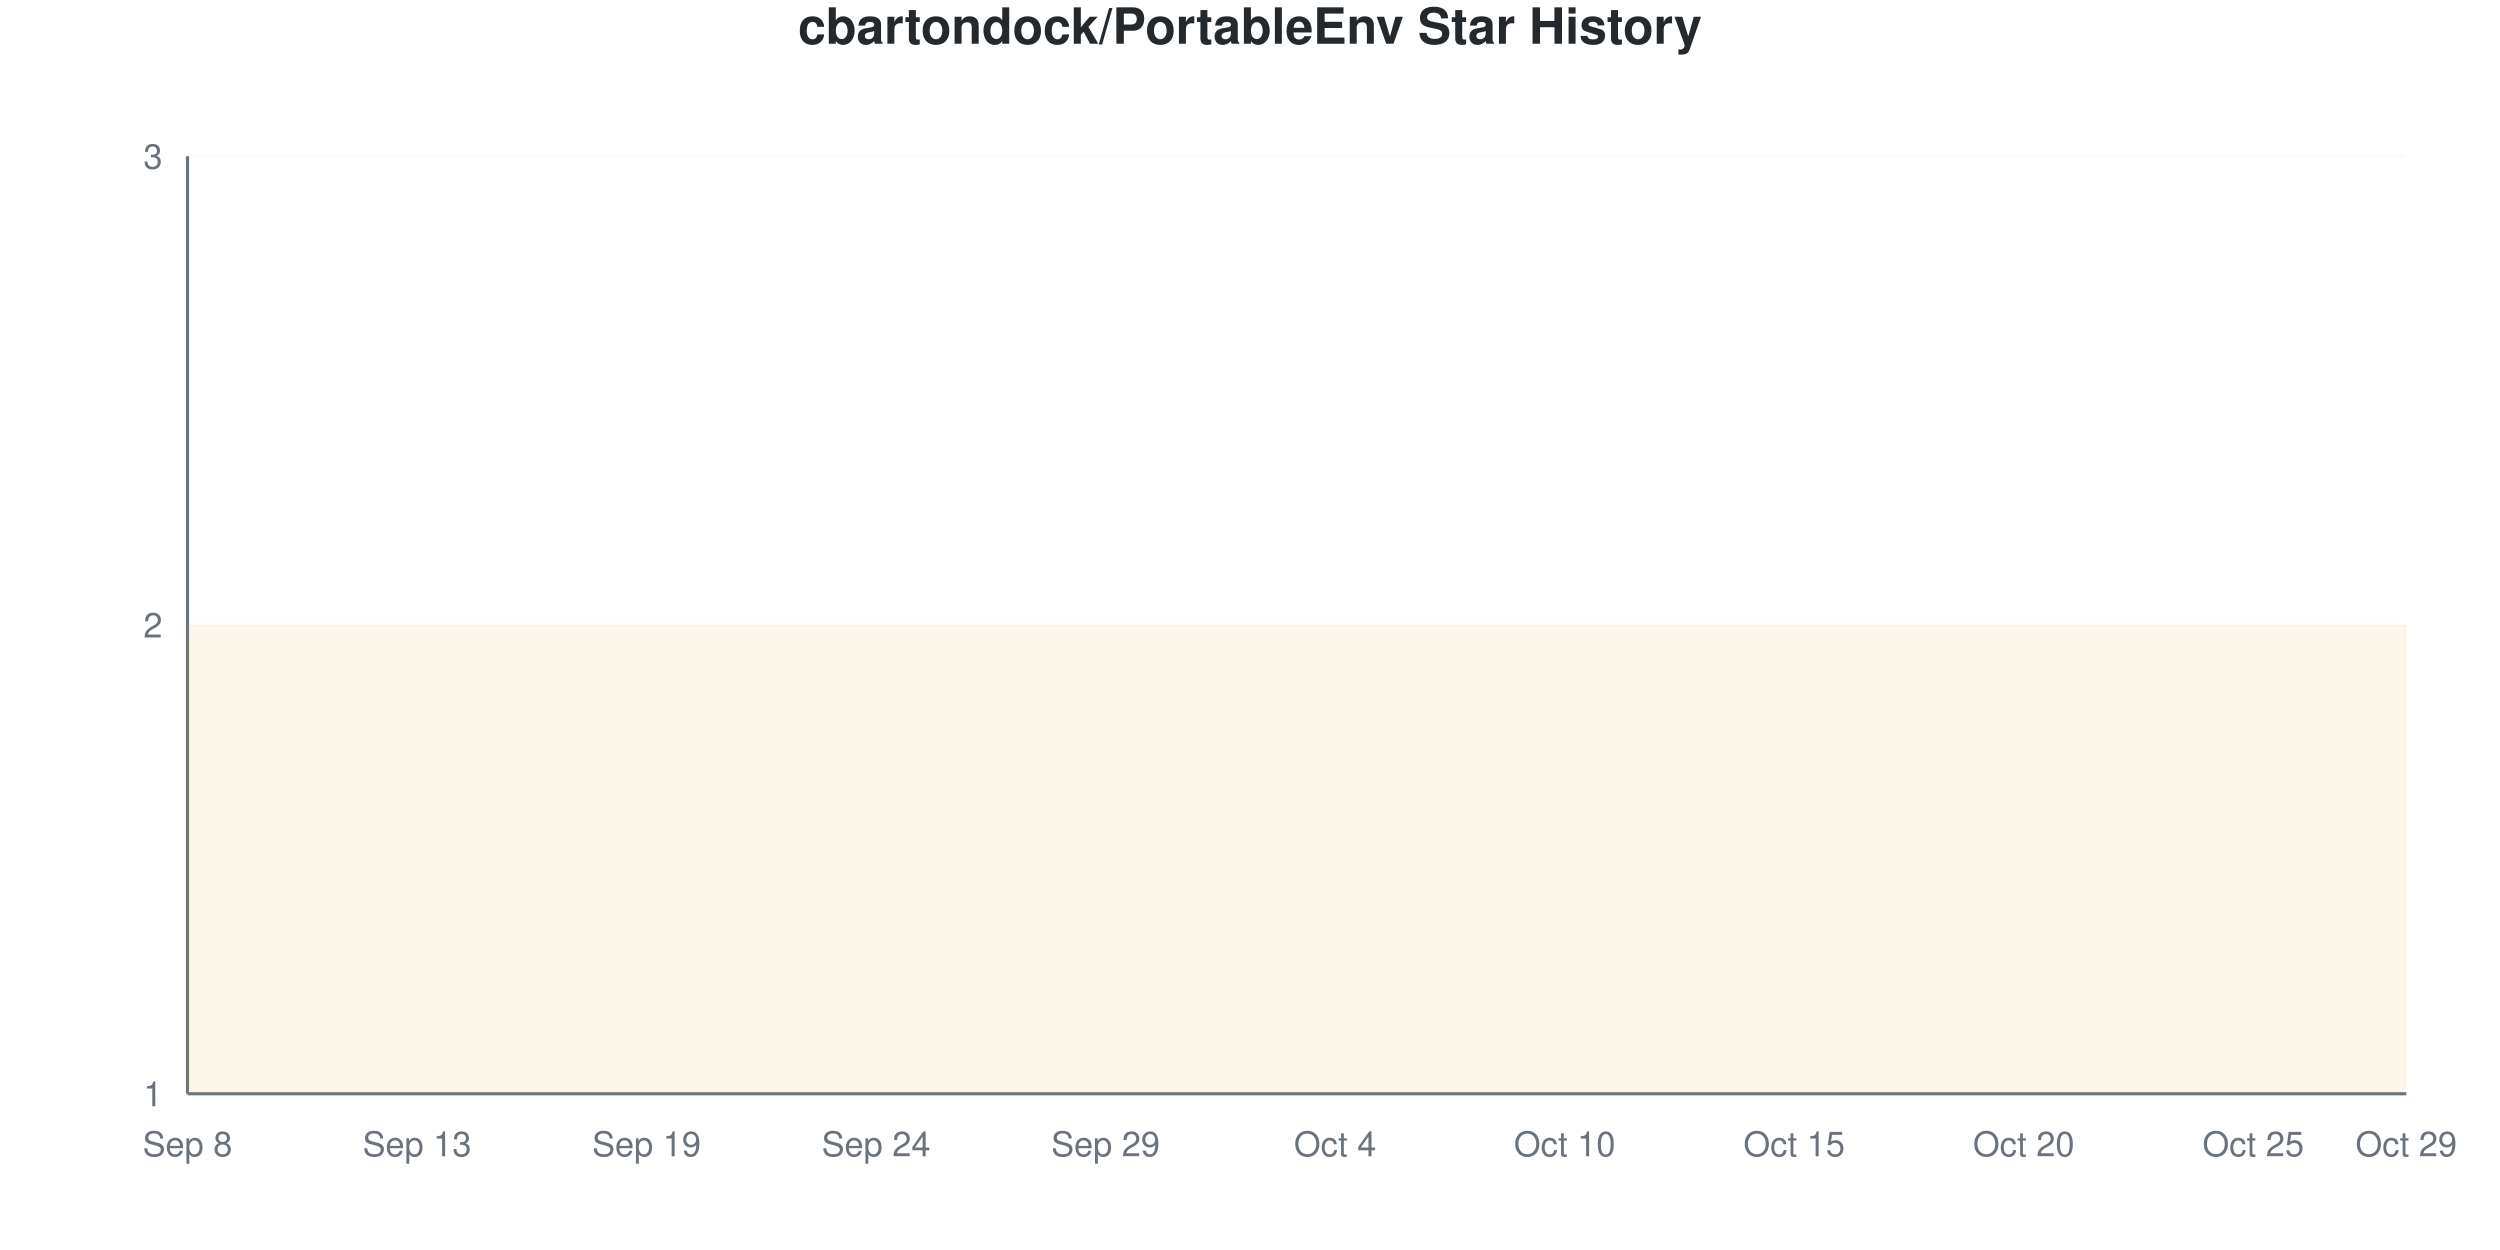
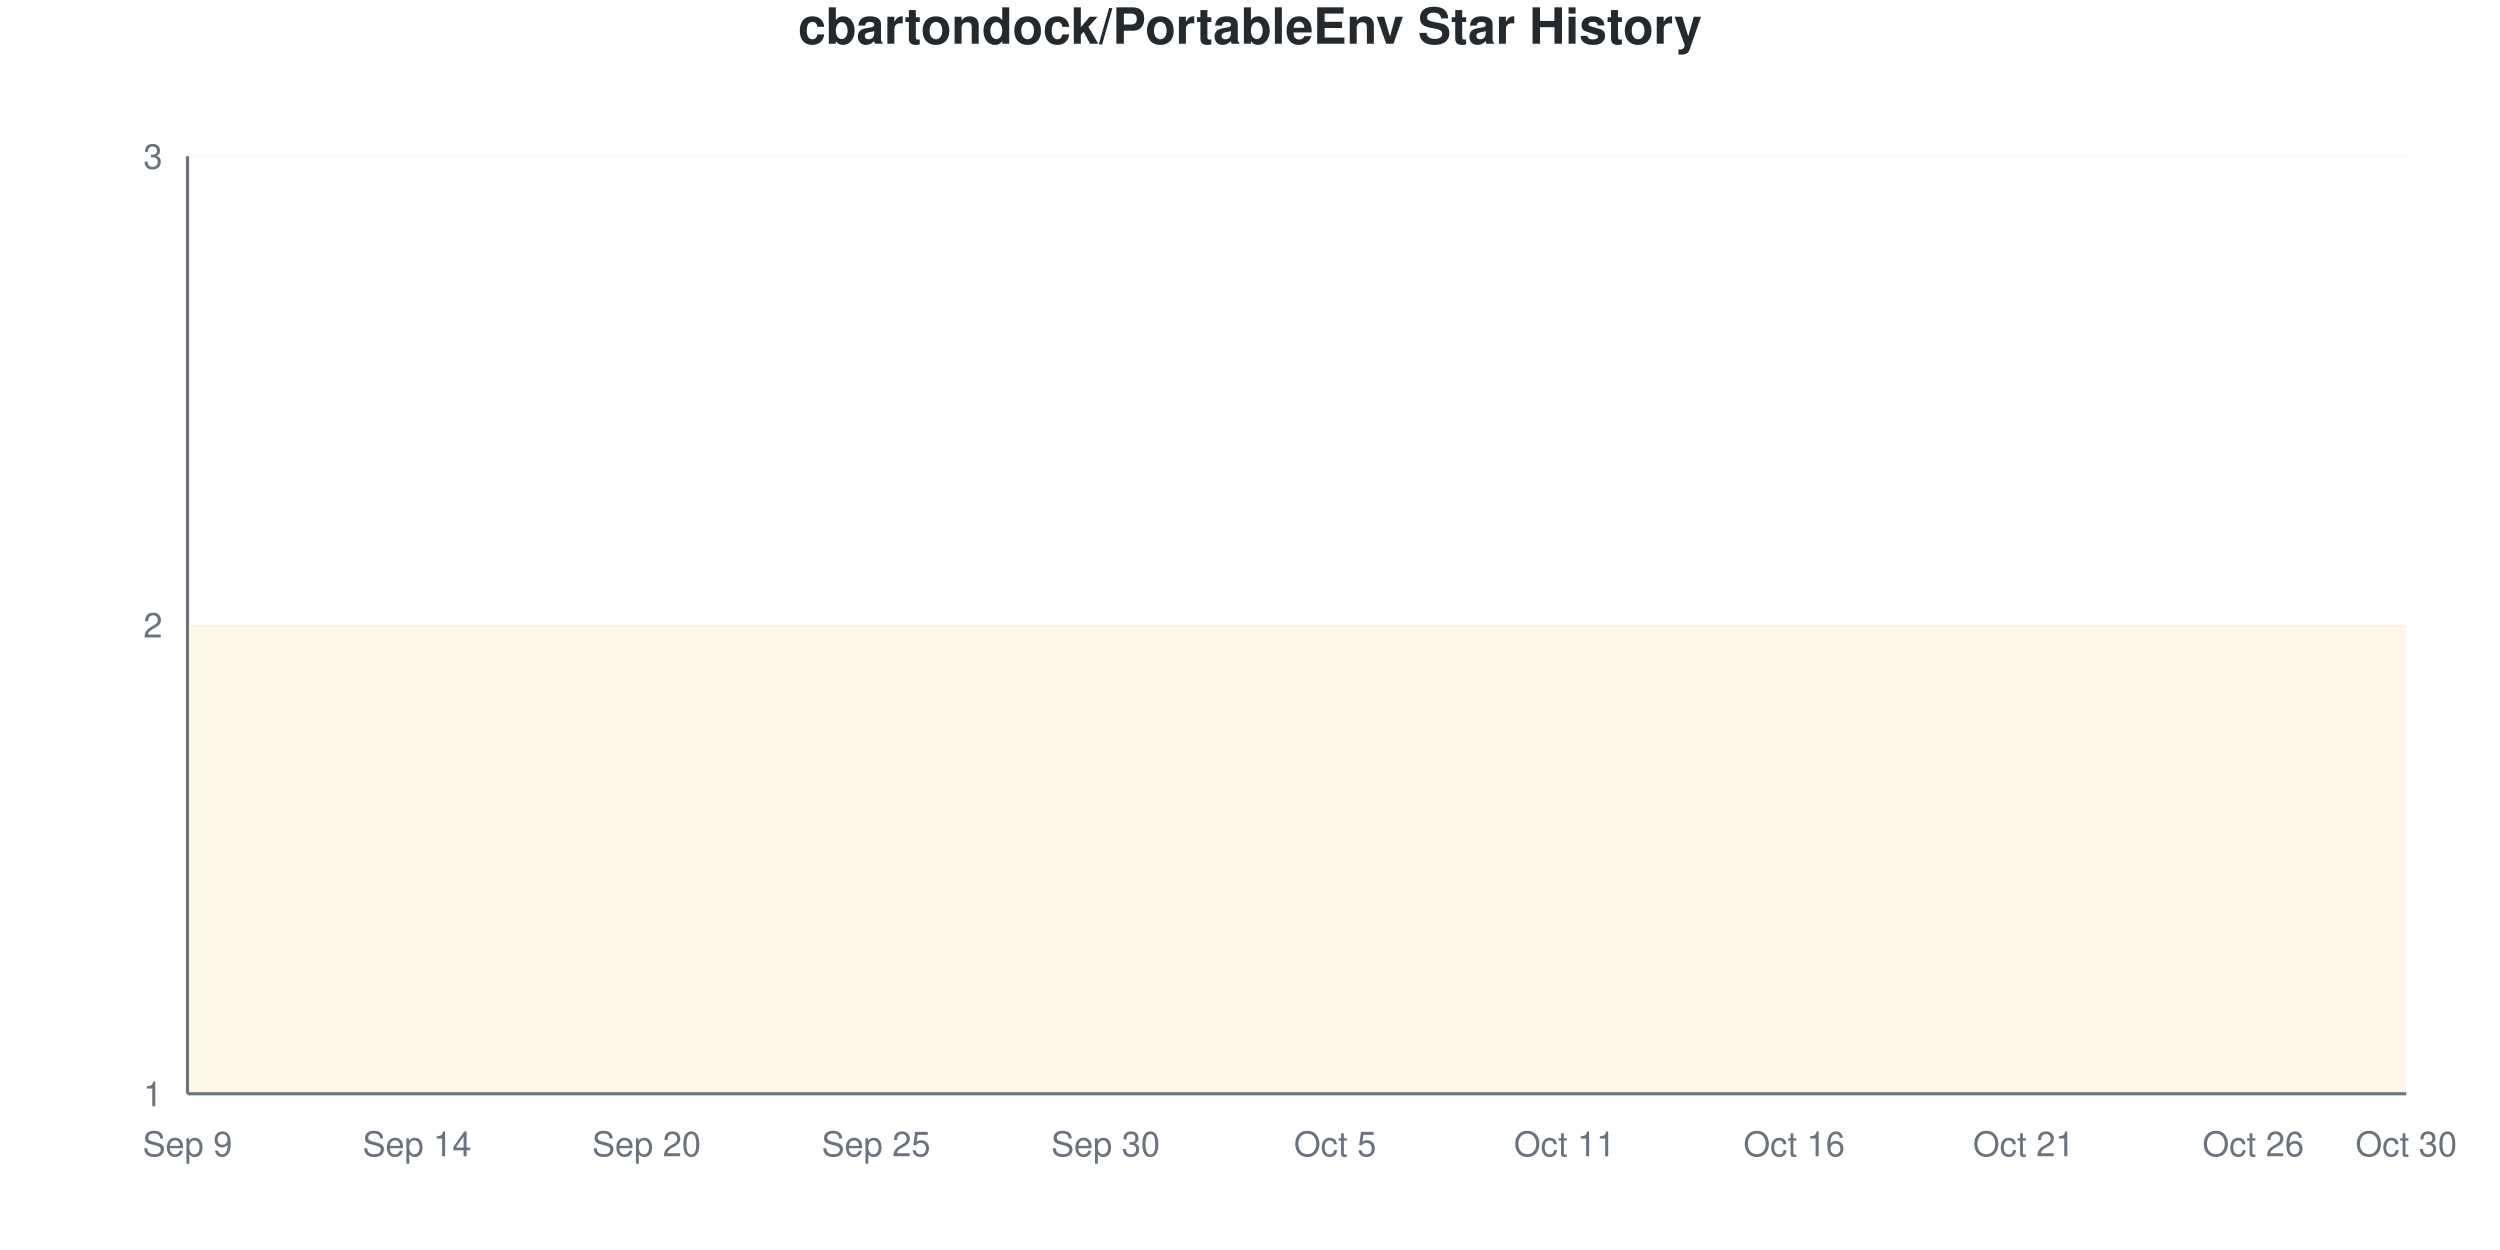
<svg xmlns="http://www.w3.org/2000/svg" viewBox="0 0 800 400" width="800" height="400">
  <style>
    @keyframes drawLine {
      to { stroke-dashoffset: 0; }
    }
    @keyframes fadeInPoint {
      from { opacity: 0; }
      to { opacity: 1; }
    }
    .data-line-0 {
      stroke-dasharray: 1290;
      stroke-dashoffset: 1290;
      animation: drawLine 2s ease-out forwards;
    }
    .data-point {
      opacity: 0;
      animation: fadeInPoint 0.5s ease-out forwards;
    }
    .chart-bg { fill: #fff; }
    .chart-text { fill: #24292e; }
    .chart-muted { fill: #6a737d; }
    .chart-grid { stroke: #eee; }
    .chart-axis { stroke: #6a737d; }
    @media (prefers-color-scheme: dark) {
      .chart-bg { fill: #0d1117; }
      .chart-text { fill: #e6edf3; }
      .chart-muted { fill: #8b949e; }
      .chart-grid { stroke: #21262d; }
      .chart-axis { stroke: #8b949e; }
    }
  </style>
  <rect width="800" height="400" class="chart-bg" />
  <text x="400" y="14" text-anchor="middle" class="chart-text" font-size="16" font-weight="bold" font-family="-apple-system, BlinkMacSystemFont, 'Segoe UI', Helvetica, Arial, sans-serif">cbartondock/PortableEnv Star History</text>
  <g class="grid">
    <line x1="60" y1="350" x2="770" y2="350" class="chart-grid" stroke-opacity="0.3" />
    <text x="52" y="354" text-anchor="end" class="chart-muted" font-size="11" font-family="-apple-system, BlinkMacSystemFont, 'Segoe UI', Helvetica, Arial, sans-serif">1</text>
    <line x1="60" y1="200" x2="770" y2="200" class="chart-grid" stroke-opacity="0.3" />
    <text x="52" y="204" text-anchor="end" class="chart-muted" font-size="11" font-family="-apple-system, BlinkMacSystemFont, 'Segoe UI', Helvetica, Arial, sans-serif">2</text>
    <line x1="60" y1="50" x2="770" y2="50" class="chart-grid" stroke-opacity="0.3" />
    <text x="52" y="54" text-anchor="end" class="chart-muted" font-size="11" font-family="-apple-system, BlinkMacSystemFont, 'Segoe UI', Helvetica, Arial, sans-serif">3</text>
  </g>
  <g class="milestones">
    
  </g>
  <g class="x-axis">
-     <text x="60" y="370" text-anchor="middle" class="chart-muted" font-size="11" font-family="-apple-system, BlinkMacSystemFont, 'Segoe UI', Helvetica, Arial, sans-serif">Sep 8</text>
-     <text x="133.448" y="370" text-anchor="middle" class="chart-muted" font-size="11" font-family="-apple-system, BlinkMacSystemFont, 'Segoe UI', Helvetica, Arial, sans-serif">Sep 13</text>
-     <text x="206.897" y="370" text-anchor="middle" class="chart-muted" font-size="11" font-family="-apple-system, BlinkMacSystemFont, 'Segoe UI', Helvetica, Arial, sans-serif">Sep 19</text>
-     <text x="280.345" y="370" text-anchor="middle" class="chart-muted" font-size="11" font-family="-apple-system, BlinkMacSystemFont, 'Segoe UI', Helvetica, Arial, sans-serif">Sep 24</text>
-     <text x="353.793" y="370" text-anchor="middle" class="chart-muted" font-size="11" font-family="-apple-system, BlinkMacSystemFont, 'Segoe UI', Helvetica, Arial, sans-serif">Sep 29</text>
-     <text x="427.241" y="370" text-anchor="middle" class="chart-muted" font-size="11" font-family="-apple-system, BlinkMacSystemFont, 'Segoe UI', Helvetica, Arial, sans-serif">Oct 4</text>
-     <text x="500.69" y="370" text-anchor="middle" class="chart-muted" font-size="11" font-family="-apple-system, BlinkMacSystemFont, 'Segoe UI', Helvetica, Arial, sans-serif">Oct 10</text>
-     <text x="574.138" y="370" text-anchor="middle" class="chart-muted" font-size="11" font-family="-apple-system, BlinkMacSystemFont, 'Segoe UI', Helvetica, Arial, sans-serif">Oct 15</text>
-     <text x="647.586" y="370" text-anchor="middle" class="chart-muted" font-size="11" font-family="-apple-system, BlinkMacSystemFont, 'Segoe UI', Helvetica, Arial, sans-serif">Oct 20</text>
-     <text x="721.034" y="370" text-anchor="middle" class="chart-muted" font-size="11" font-family="-apple-system, BlinkMacSystemFont, 'Segoe UI', Helvetica, Arial, sans-serif">Oct 25</text>
-     <text x="770" y="370" text-anchor="middle" class="chart-muted" font-size="11" font-family="-apple-system, BlinkMacSystemFont, 'Segoe UI', Helvetica, Arial, sans-serif">Oct 29</text>
+     <text x="60" y="370" text-anchor="middle" class="chart-muted" font-size="11" font-family="-apple-system, BlinkMacSystemFont, 'Segoe UI', Helvetica, Arial, sans-serif">Sep 9</text>
+     <text x="133.448" y="370" text-anchor="middle" class="chart-muted" font-size="11" font-family="-apple-system, BlinkMacSystemFont, 'Segoe UI', Helvetica, Arial, sans-serif">Sep 14</text>
+     <text x="206.897" y="370" text-anchor="middle" class="chart-muted" font-size="11" font-family="-apple-system, BlinkMacSystemFont, 'Segoe UI', Helvetica, Arial, sans-serif">Sep 20</text>
+     <text x="280.345" y="370" text-anchor="middle" class="chart-muted" font-size="11" font-family="-apple-system, BlinkMacSystemFont, 'Segoe UI', Helvetica, Arial, sans-serif">Sep 25</text>
+     <text x="353.793" y="370" text-anchor="middle" class="chart-muted" font-size="11" font-family="-apple-system, BlinkMacSystemFont, 'Segoe UI', Helvetica, Arial, sans-serif">Sep 30</text>
+     <text x="427.241" y="370" text-anchor="middle" class="chart-muted" font-size="11" font-family="-apple-system, BlinkMacSystemFont, 'Segoe UI', Helvetica, Arial, sans-serif">Oct 5</text>
+     <text x="500.69" y="370" text-anchor="middle" class="chart-muted" font-size="11" font-family="-apple-system, BlinkMacSystemFont, 'Segoe UI', Helvetica, Arial, sans-serif">Oct 11</text>
+     <text x="574.138" y="370" text-anchor="middle" class="chart-muted" font-size="11" font-family="-apple-system, BlinkMacSystemFont, 'Segoe UI', Helvetica, Arial, sans-serif">Oct 16</text>
+     <text x="647.586" y="370" text-anchor="middle" class="chart-muted" font-size="11" font-family="-apple-system, BlinkMacSystemFont, 'Segoe UI', Helvetica, Arial, sans-serif">Oct 21</text>
+     <text x="721.034" y="370" text-anchor="middle" class="chart-muted" font-size="11" font-family="-apple-system, BlinkMacSystemFont, 'Segoe UI', Helvetica, Arial, sans-serif">Oct 26</text>
+     <text x="770" y="370" text-anchor="middle" class="chart-muted" font-size="11" font-family="-apple-system, BlinkMacSystemFont, 'Segoe UI', Helvetica, Arial, sans-serif">Oct 30</text>
  </g>
  <line x1="60" y1="50" x2="60" y2="350" class="chart-axis" stroke-width="1" />
  <line x1="60" y1="350" x2="770" y2="350" class="chart-axis" stroke-width="1" />
  <path d="M60,350 L60,200 C68.161,200 76.322,200 84.483,200 C92.644,200 100.805,200 108.966,200 C117.126,200 125.287,200 133.448,200 C141.609,200 149.77,200 157.931,200 C166.092,200 174.253,200 182.414,200 C190.575,200 198.736,200 206.897,200 C215.057,200 223.218,200 231.379,200 C239.54,200 247.701,200 255.862,200 C264.023,200 272.184,200 280.345,200 C288.506,200 296.667,200 304.828,200 C312.989,200 321.149,200 329.31,200 C337.471,200 345.632,200 353.793,200 C361.954,200 370.115,200 378.276,200 C386.437,200 394.598,200 402.759,200 C410.92,200 419.08,200 427.241,200 C435.402,200 443.563,200 451.724,200 C459.885,200 468.046,200 476.207,200 C484.368,200 492.529,200 500.69,200 C508.851,200 517.011,200 525.172,200 C533.333,200 541.494,200 549.655,200 C557.816,200 565.977,200 574.138,200 C582.299,200 590.46,200 598.621,200 C606.782,200 614.943,200 623.103,200 C631.264,200 639.425,200 647.586,200 C655.747,200 663.908,200 672.069,200 C680.23,200 688.391,200 696.552,200 C704.713,200 712.874,200 721.034,200 C729.195,200 737.356,200 745.517,200 C753.678,200 761.839,200 770,200 L770,350 L60,350 Z" fill="#dfb317" fill-opacity="0.1" />
  <path d="M60,350 L60,200 C68.161,200 76.322,200 84.483,200 C92.644,200 100.805,200 108.966,200 C117.126,200 125.287,200 133.448,200 C141.609,200 149.77,200 157.931,200 C166.092,200 174.253,200 182.414,200 C190.575,200 198.736,200 206.897,200 C215.057,200 223.218,200 231.379,200 C239.54,200 247.701,200 255.862,200 C264.023,200 272.184,200 280.345,200 C288.506,200 296.667,200 304.828,200 C312.989,200 321.149,200 329.31,200 C337.471,200 345.632,200 353.793,200 C361.954,200 370.115,200 378.276,200 C386.437,200 394.598,200 402.759,200 C410.92,200 419.08,200 427.241,200 C435.402,200 443.563,200 451.724,200 C459.885,200 468.046,200 476.207,200 C484.368,200 492.529,200 500.69,200 C508.851,200 517.011,200 525.172,200 C533.333,200 541.494,200 549.655,200 C557.816,200 565.977,200 574.138,200 C582.299,200 590.46,200 598.621,200 C606.782,200 614.943,200 623.103,200 C631.264,200 639.425,200 647.586,200 C655.747,200 663.908,200 672.069,200 C680.23,200 688.391,200 696.552,200 C704.713,200 712.874,200 721.034,200 C729.195,200 737.356,200 745.517,200 C753.678,200 761.839,200 770,200" fill="none" stroke="#dfb317" stroke-width="2.5" class="data-line-0" />
  <g class="points">
    <circle cx="60" cy="200" r="4" fill="#dfb317" class="data-point" style="animation-delay: 1.50s" />
    <circle cx="84.483" cy="200" r="4" fill="#dfb317" class="data-point" style="animation-delay: 1.55s" />
    <circle cx="108.966" cy="200" r="4" fill="#dfb317" class="data-point" style="animation-delay: 1.60s" />
    <circle cx="133.448" cy="200" r="4" fill="#dfb317" class="data-point" style="animation-delay: 1.65s" />
    <circle cx="157.931" cy="200" r="4" fill="#dfb317" class="data-point" style="animation-delay: 1.70s" />
    <circle cx="182.414" cy="200" r="4" fill="#dfb317" class="data-point" style="animation-delay: 1.75s" />
    <circle cx="206.897" cy="200" r="4" fill="#dfb317" class="data-point" style="animation-delay: 1.80s" />
    <circle cx="231.379" cy="200" r="4" fill="#dfb317" class="data-point" style="animation-delay: 1.85s" />
    <circle cx="255.862" cy="200" r="4" fill="#dfb317" class="data-point" style="animation-delay: 1.90s" />
    <circle cx="280.345" cy="200" r="4" fill="#dfb317" class="data-point" style="animation-delay: 1.95s" />
    <circle cx="304.828" cy="200" r="4" fill="#dfb317" class="data-point" style="animation-delay: 2.00s" />
    <circle cx="329.31" cy="200" r="4" fill="#dfb317" class="data-point" style="animation-delay: 2.05s" />
    <circle cx="353.793" cy="200" r="4" fill="#dfb317" class="data-point" style="animation-delay: 2.10s" />
    <circle cx="378.276" cy="200" r="4" fill="#dfb317" class="data-point" style="animation-delay: 2.15s" />
    <circle cx="402.759" cy="200" r="4" fill="#dfb317" class="data-point" style="animation-delay: 2.20s" />
    <circle cx="427.241" cy="200" r="4" fill="#dfb317" class="data-point" style="animation-delay: 2.25s" />
    <circle cx="451.724" cy="200" r="4" fill="#dfb317" class="data-point" style="animation-delay: 2.30s" />
    <circle cx="476.207" cy="200" r="4" fill="#dfb317" class="data-point" style="animation-delay: 2.35s" />
    <circle cx="500.69" cy="200" r="4" fill="#dfb317" class="data-point" style="animation-delay: 2.40s" />
    <circle cx="525.172" cy="200" r="4" fill="#dfb317" class="data-point" style="animation-delay: 2.45s" />
    <circle cx="549.655" cy="200" r="4" fill="#dfb317" class="data-point" style="animation-delay: 2.50s" />
    <circle cx="574.138" cy="200" r="4" fill="#dfb317" class="data-point" style="animation-delay: 2.55s" />
    <circle cx="598.621" cy="200" r="4" fill="#dfb317" class="data-point" style="animation-delay: 2.60s" />
    <circle cx="623.103" cy="200" r="4" fill="#dfb317" class="data-point" style="animation-delay: 2.65s" />
    <circle cx="647.586" cy="200" r="4" fill="#dfb317" class="data-point" style="animation-delay: 2.70s" />
    <circle cx="672.069" cy="200" r="4" fill="#dfb317" class="data-point" style="animation-delay: 2.75s" />
    <circle cx="696.552" cy="200" r="4" fill="#dfb317" class="data-point" style="animation-delay: 2.80s" />
    <circle cx="721.034" cy="200" r="4" fill="#dfb317" class="data-point" style="animation-delay: 2.85s" />
    <circle cx="745.517" cy="200" r="4" fill="#dfb317" class="data-point" style="animation-delay: 2.90s" />
    <circle cx="770" cy="200" r="4" fill="#dfb317" class="data-point" style="animation-delay: 2.95s" />
  </g>
</svg>
